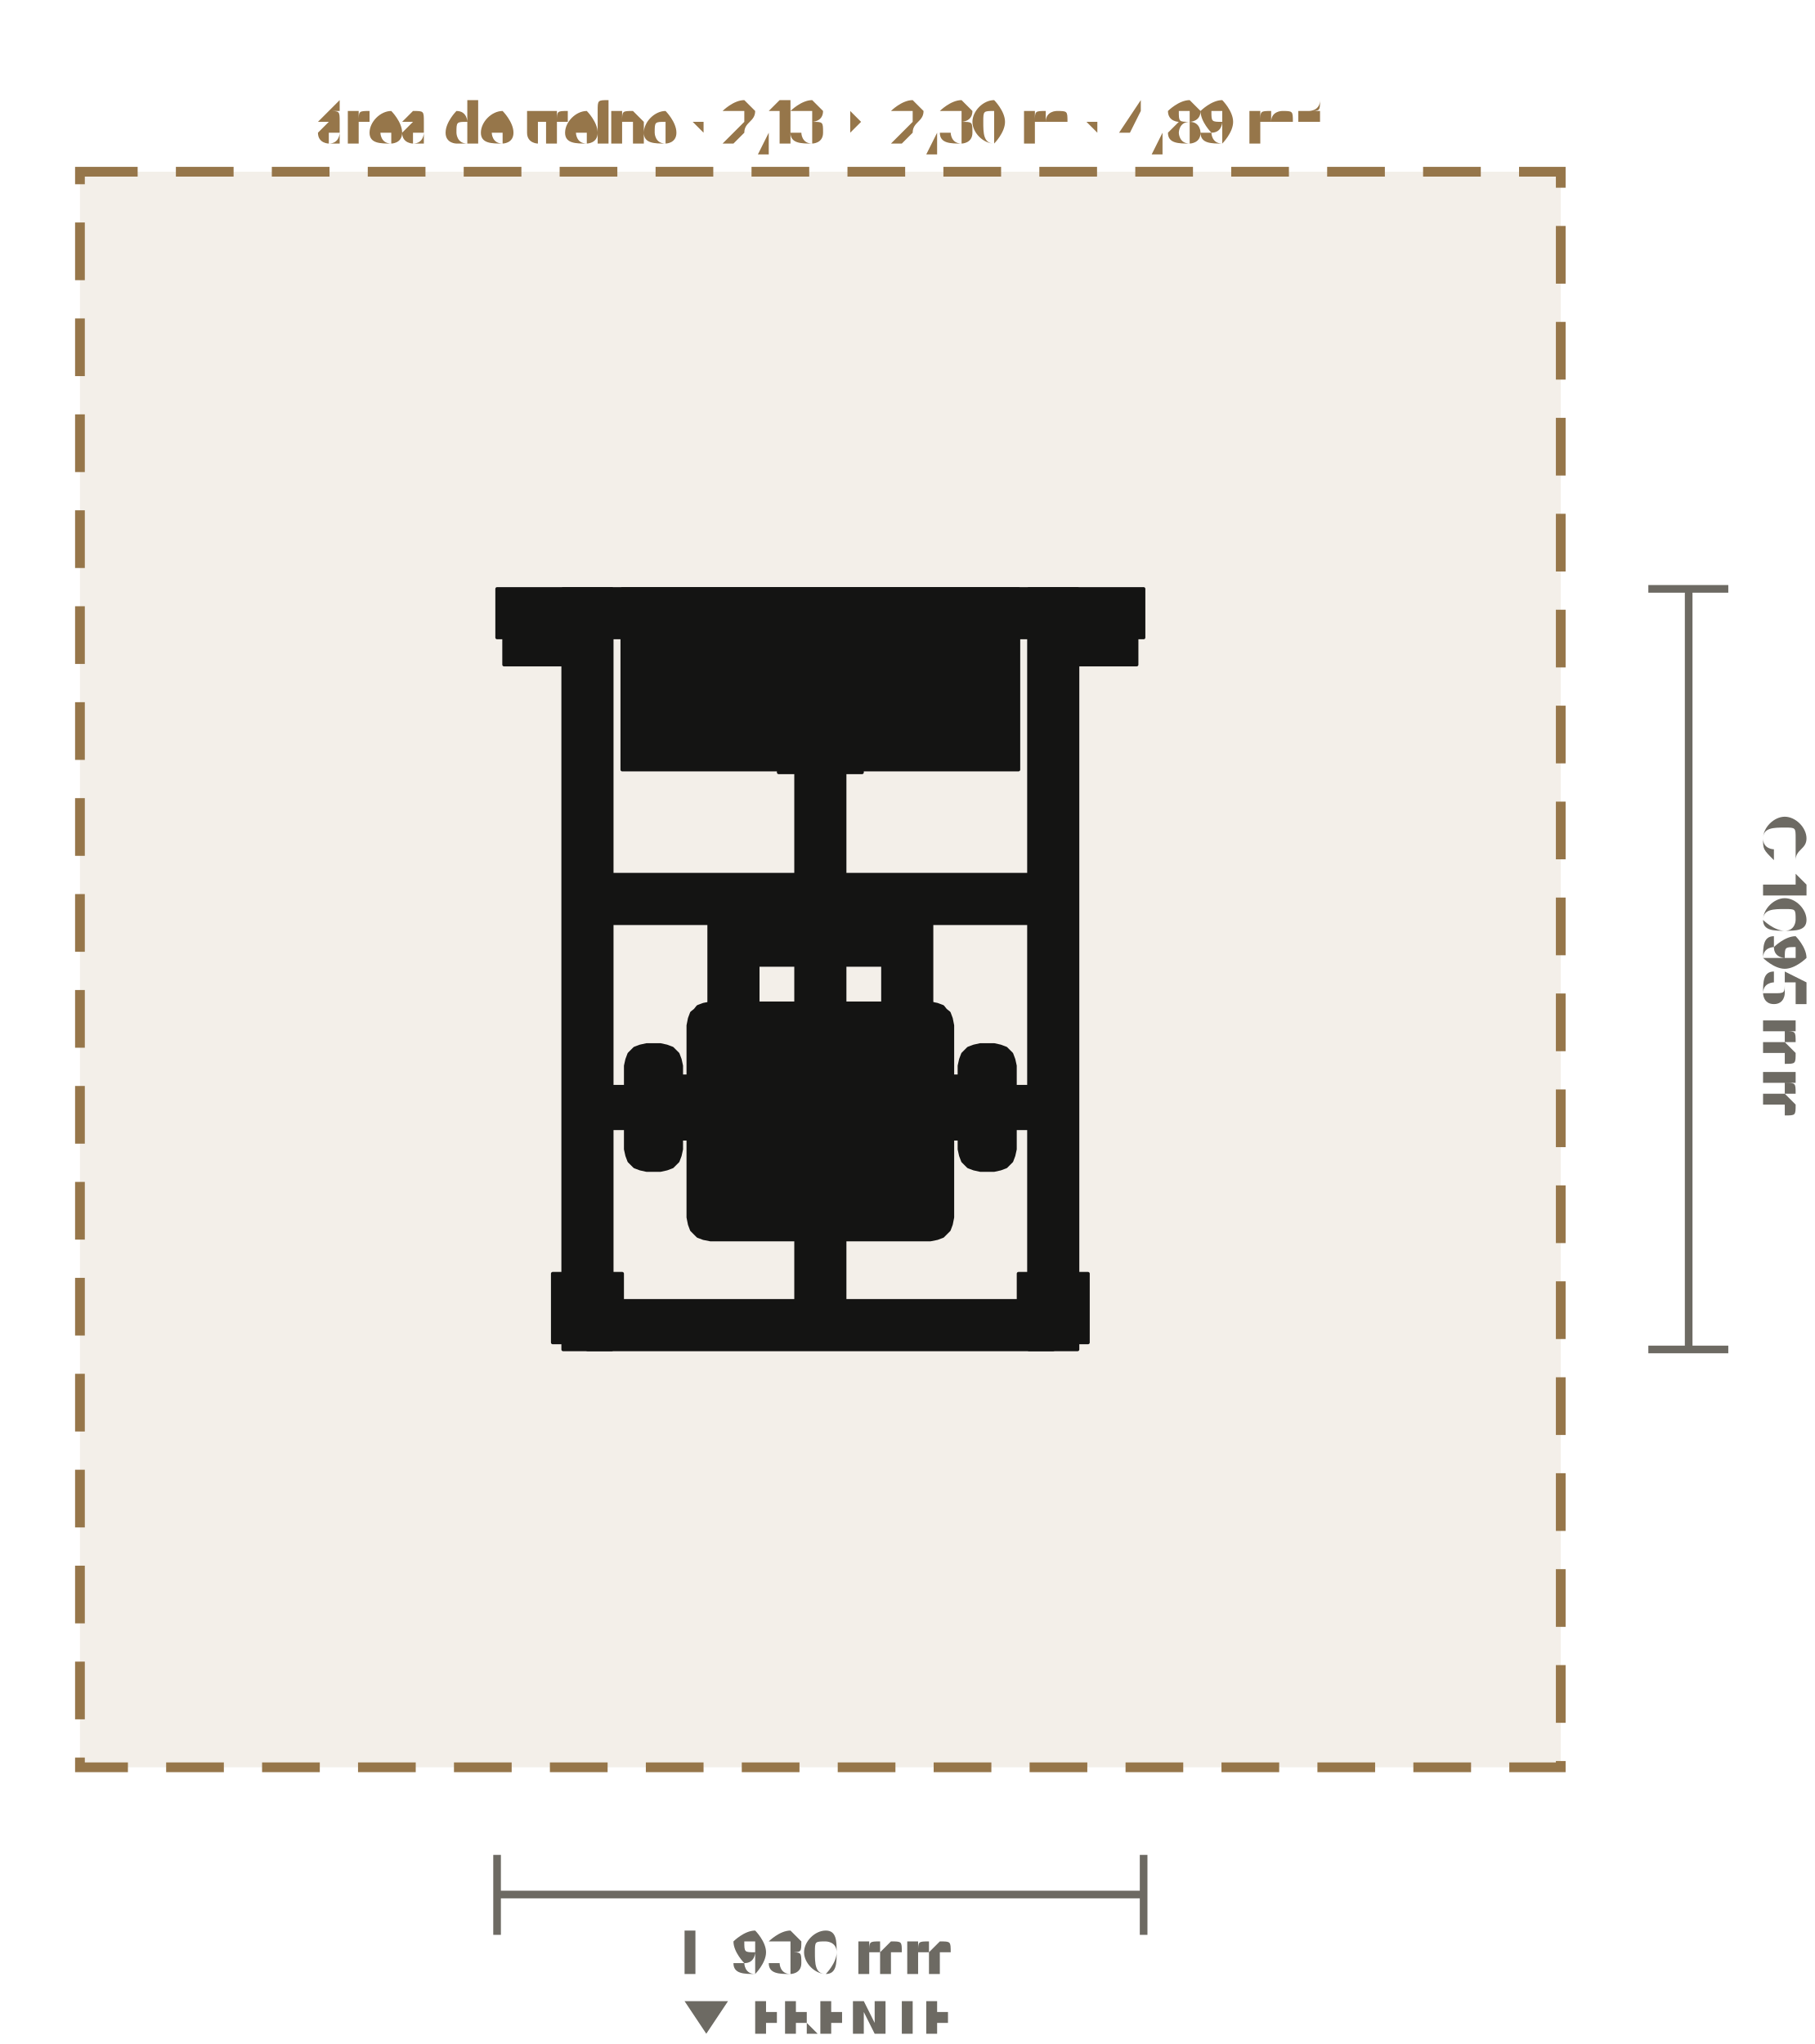
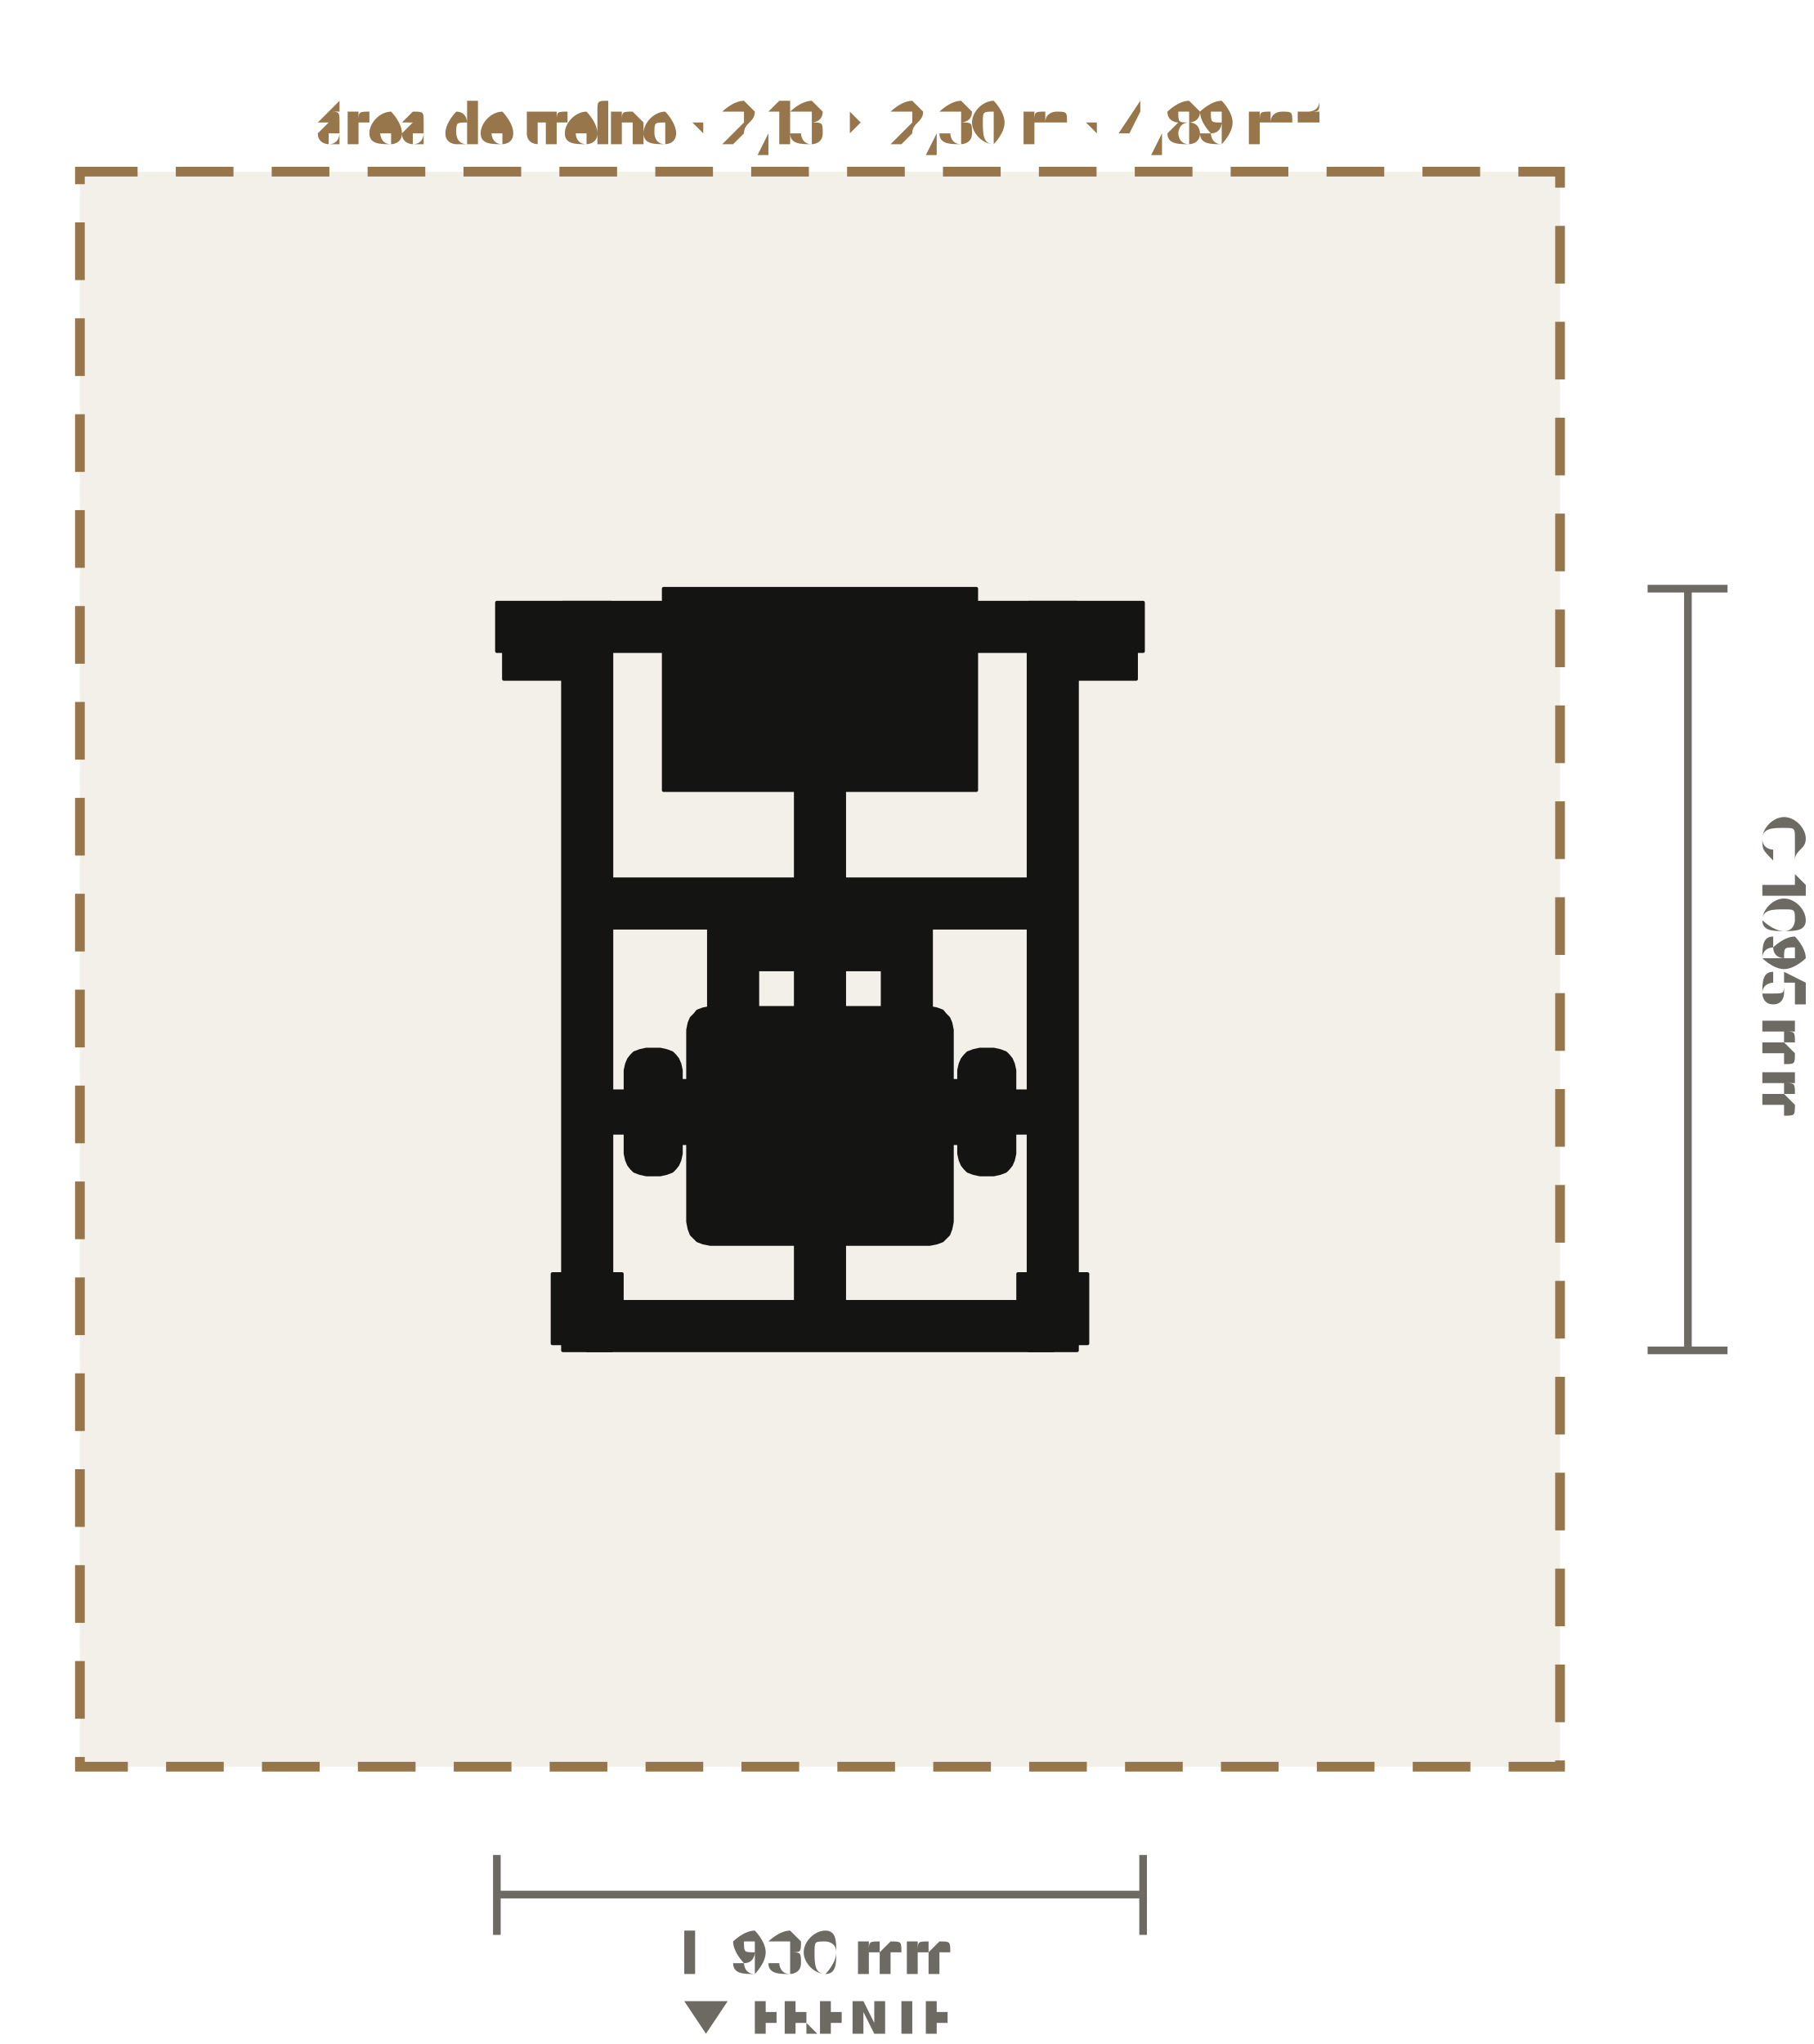
- <svg xmlns="http://www.w3.org/2000/svg" viewBox="-1.18 -1.394 2.61 2.94" role="img" aria-label="Planta do Elevação Lateral Sentado (LD-B005): 930 × 1095 mm, com 60 cm de área de treino em volta" data-equipment="LD-B005" data-unit="m">
-   <rect class="eq-zone" x="-1.065" y="-1.147" width="2.13" height="2.295" style="fill:#96764a;fill-opacity:.12;stroke:#96764a;stroke-width:0.014;stroke-dasharray:0.083 0.055" />
+ <svg xmlns="http://www.w3.org/2000/svg" viewBox="-1.18 -1.395 2.61 2.941" role="img" aria-label="Planta do Elevação Lateral Sentado (LD-B005): 930 × 1095 mm, com 60 cm de área de treino em volta" data-equipment="LD-B005" data-unit="m">
+   <rect class="eq-zone" x="-1.065" y="-1.148" width="2.13" height="2.295" style="fill:#96764a;fill-opacity:.12;stroke:#96764a;stroke-width:0.014;stroke-dasharray:0.083 0.055" />
  <text class="eq-zone-label" x="0" y="-1.189" style="font-family:Barlow,Inter,Arial,sans-serif;font-size:0.079px;fill:#96764a;text-anchor:middle">área de treino · 2,13 × 2,30 m · 4,89 m²</text>
  <g class="eq-parts">
-     <polygon class="eq-part" points="-0.37,-0.547 -0.3,-0.547 -0.3,0.547 -0.37,0.547" style="fill:#141413;stroke:#141413;stroke-width:0.005;stroke-linejoin:round" />
-     <polygon class="eq-part" points="-0.455,-0.537 -0.355,-0.537 -0.355,-0.438 -0.455,-0.438" style="fill:#141413;stroke:#141413;stroke-width:0.005;stroke-linejoin:round" />
-     <polygon class="eq-part" points="-0.385,0.438 -0.285,0.438 -0.285,0.537 -0.385,0.537" style="fill:#141413;stroke:#141413;stroke-width:0.005;stroke-linejoin:round" />
-     <polygon class="eq-part" points="0.3,-0.547 0.37,-0.547 0.37,0.547 0.3,0.547" style="fill:#141413;stroke:#141413;stroke-width:0.005;stroke-linejoin:round" />
-     <polygon class="eq-part" points="0.355,-0.537 0.455,-0.537 0.455,-0.438 0.355,-0.438" style="fill:#141413;stroke:#141413;stroke-width:0.005;stroke-linejoin:round" />
-     <polygon class="eq-part" points="0.285,0.438 0.385,0.438 0.385,0.537 0.285,0.537" style="fill:#141413;stroke:#141413;stroke-width:0.005;stroke-linejoin:round" />
-     <polygon class="eq-part" points="-0.465,-0.547 0.465,-0.547 0.465,-0.477 -0.465,-0.477" style="fill:#141413;stroke:#141413;stroke-width:0.005;stroke-linejoin:round" />
-     <polygon class="eq-part" points="-0.335,0.477 0.335,0.477 0.335,0.547 -0.335,0.547" style="fill:#141413;stroke:#141413;stroke-width:0.005;stroke-linejoin:round" />
-     <polygon class="eq-part" points="-0.035,-0.512 0.035,-0.512 0.035,0.512 -0.035,0.512" style="fill:#141413;stroke:#141413;stroke-width:0.005;stroke-linejoin:round" />
-     <polygon class="eq-part" points="-0.205,-0.446 -0.205,-0.449 -0.203,-0.452 -0.202,-0.454 -0.199,-0.456 -0.196,-0.457 -0.193,-0.458 -0.147,-0.458 -0.144,-0.457 -0.141,-0.456 -0.139,-0.454 -0.137,-0.452 -0.135,-0.449 -0.135,-0.446 -0.135,-0.4 -0.135,-0.396 -0.137,-0.394 -0.139,-0.391 -0.141,-0.389 -0.144,-0.388 -0.147,-0.388 -0.193,-0.388 -0.196,-0.388 -0.199,-0.389 -0.202,-0.391 -0.203,-0.394 -0.205,-0.396 -0.205,-0.4" style="fill:#141413;stroke:#141413;stroke-width:0.005;stroke-linejoin:round" />
-     <polygon class="eq-part" points="0.135,-0.446 0.135,-0.449 0.137,-0.452 0.139,-0.454 0.141,-0.456 0.144,-0.457 0.147,-0.458 0.193,-0.458 0.196,-0.457 0.199,-0.456 0.202,-0.454 0.203,-0.452 0.205,-0.449 0.205,-0.446 0.205,-0.4 0.205,-0.396 0.203,-0.394 0.202,-0.391 0.199,-0.389 0.196,-0.388 0.193,-0.388 0.147,-0.388 0.144,-0.388 0.141,-0.389 0.139,-0.391 0.137,-0.394 0.135,-0.396 0.135,-0.4" style="fill:#141413;stroke:#141413;stroke-width:0.005;stroke-linejoin:round" />
-     <polygon class="eq-part" points="-0.285,-0.547 0.285,-0.547 0.285,-0.287 -0.285,-0.287" style="fill:#141413;stroke:#141413;stroke-width:0.005;stroke-linejoin:round" />
-     <polygon class="eq-part" points="-0.06,-0.287 0.06,-0.287 0.06,-0.283 -0.06,-0.283" style="fill:#141413;stroke:#141413;stroke-width:0.005;stroke-linejoin:round" />
-     <polygon class="eq-part" points="-0.09,-0.422 -0.09,-0.425 -0.089,-0.427 -0.087,-0.43 -0.085,-0.431 -0.083,-0.432 -0.08,-0.432 -0.077,-0.432 -0.075,-0.431 -0.073,-0.43 -0.071,-0.427 -0.07,-0.425 -0.07,-0.422 -0.07,-0.42 -0.071,-0.417 -0.073,-0.415 -0.075,-0.414 -0.077,-0.413 -0.08,-0.412 -0.083,-0.413 -0.085,-0.414 -0.087,-0.415 -0.089,-0.417 -0.09,-0.42" style="fill:#141413;stroke:#141413;stroke-width:0.005;stroke-linejoin:round" />
-     <polygon class="eq-part" points="0.07,-0.422 0.07,-0.425 0.071,-0.427 0.073,-0.43 0.075,-0.431 0.077,-0.432 0.08,-0.432 0.083,-0.432 0.085,-0.431 0.087,-0.43 0.089,-0.427 0.09,-0.425 0.09,-0.422 0.09,-0.42 0.089,-0.417 0.087,-0.415 0.085,-0.414 0.083,-0.413 0.08,-0.412 0.077,-0.413 0.075,-0.414 0.073,-0.415 0.071,-0.417 0.07,-0.42" style="fill:#141413;stroke:#141413;stroke-width:0.005;stroke-linejoin:round" />
-     <polygon class="eq-part" points="-0.13,-0.502 0.13,-0.502 0.13,-0.343 -0.13,-0.343" style="fill:#141413;stroke:#141413;stroke-width:0.005;stroke-linejoin:round" />
-     <polygon class="eq-part" points="-0.13,-0.502 0.13,-0.502 0.13,-0.343 -0.13,-0.343" style="fill:#141413;stroke:#141413;stroke-width:0.005;stroke-linejoin:round" />
-     <polygon class="eq-part" points="-0.004,-0.422 -0.004,-0.423 -0.004,-0.424 -0.003,-0.425 -0.002,-0.426 -0.001,-0.426 0,-0.426 0.001,-0.426 0.002,-0.426 0.003,-0.425 0.004,-0.424 0.004,-0.423 0.004,-0.422 0.004,-0.421 0.004,-0.42 0.003,-0.42 0.002,-0.419 0.001,-0.419 0,-0.418 -0.001,-0.419 -0.002,-0.419 -0.003,-0.42 -0.004,-0.42 -0.004,-0.421" style="fill:#141413;stroke:#141413;stroke-width:0.005;stroke-linejoin:round" />
-     <polygon class="eq-part" points="-0.12,-0.487 0.12,-0.487 0.12,-0.357 -0.12,-0.357" style="fill:#141413;stroke:#141413;stroke-width:0.005;stroke-linejoin:round" />
-     <polygon class="eq-part" points="-0.12,-0.487 0.12,-0.487 0.12,-0.357 -0.12,-0.357" style="fill:#141413;stroke:#141413;stroke-width:0.005;stroke-linejoin:round" />
-     <polygon class="eq-part" points="-0.12,-0.487 0.12,-0.487 0.12,-0.357 -0.12,-0.357" style="fill:#141413;stroke:#141413;stroke-width:0.005;stroke-linejoin:round" />
-     <polygon class="eq-part" points="-0.12,-0.487 0.12,-0.487 0.12,-0.357 -0.12,-0.357" style="fill:#141413;stroke:#141413;stroke-width:0.005;stroke-linejoin:round" />
-     <polygon class="eq-part" points="-0.12,-0.487 0.12,-0.487 0.12,-0.357 -0.12,-0.357" style="fill:#141413;stroke:#141413;stroke-width:0.005;stroke-linejoin:round" />
-     <polygon class="eq-part" points="-0.12,-0.487 0.12,-0.487 0.12,-0.357 -0.12,-0.357" style="fill:#141413;stroke:#141413;stroke-width:0.005;stroke-linejoin:round" />
-     <polygon class="eq-part" points="-0.12,-0.487 0.12,-0.487 0.12,-0.357 -0.12,-0.357" style="fill:#141413;stroke:#141413;stroke-width:0.005;stroke-linejoin:round" />
-     <polygon class="eq-part" points="-0.12,-0.487 0.12,-0.487 0.12,-0.357 -0.12,-0.357" style="fill:#141413;stroke:#141413;stroke-width:0.005;stroke-linejoin:round" />
-     <polygon class="eq-part" points="-0.12,-0.487 0.12,-0.487 0.12,-0.357 -0.12,-0.357" style="fill:#141413;stroke:#141413;stroke-width:0.005;stroke-linejoin:round" />
-     <polygon class="eq-part" points="-0.12,-0.487 0.12,-0.487 0.12,-0.357 -0.12,-0.357" style="fill:#141413;stroke:#141413;stroke-width:0.005;stroke-linejoin:round" />
-     <polygon class="eq-part" points="-0.12,-0.487 0.12,-0.487 0.12,-0.357 -0.12,-0.357" style="fill:#141413;stroke:#141413;stroke-width:0.005;stroke-linejoin:round" />
-     <polygon class="eq-part" points="-0.006,-0.422 -0.006,-0.424 -0.005,-0.425 -0.004,-0.427 -0.003,-0.428 -0.002,-0.428 0,-0.428 0.002,-0.428 0.003,-0.428 0.004,-0.427 0.005,-0.425 0.006,-0.424 0.006,-0.422 0.006,-0.421 0.005,-0.419 0.004,-0.418 0.003,-0.417 0.002,-0.417 0,-0.416 -0.002,-0.417 -0.003,-0.417 -0.004,-0.418 -0.005,-0.419 -0.006,-0.421" style="fill:#141413;stroke:#141413;stroke-width:0.005;stroke-linejoin:round" />
-     <polygon class="eq-part" points="-0.006,-0.378 0.006,-0.378 0.006,-0.307 -0.006,-0.307" style="fill:#141413;stroke:#141413;stroke-width:0.005;stroke-linejoin:round" />
-     <polygon class="eq-part" points="-0.008,-0.387 -0.008,-0.458 -0.006,-0.465 0,-0.468 0.006,-0.465 0.008,-0.46 0.008,-0.458 0.008,-0.387 0.006,-0.38 0,-0.378 -0.006,-0.38 -0.008,-0.386" style="fill:#141413;stroke:#141413;stroke-width:0.005;stroke-linejoin:round" />
-     <polygon class="eq-part" points="-0.015,-0.43 0.015,-0.438 0.015,-0.415 -0.015,-0.407" style="fill:#141413;stroke:#141413;stroke-width:0.005;stroke-linejoin:round" />
-     <polygon class="eq-part" points="-0.15,-0.508 0.15,-0.508 0.15,-0.496 -0.15,-0.496" style="fill:#141413;stroke:#141413;stroke-width:0.005;stroke-linejoin:round" />
-     <polygon class="eq-part" points="-0.035,0.196 -0.035,0.193 -0.033,0.19 -0.032,0.188 -0.029,0.186 -0.026,0.184 -0.023,0.184 0.023,0.184 0.026,0.184 0.029,0.186 0.032,0.188 0.033,0.19 0.035,0.193 0.035,0.196 0.035,0.242 0.035,0.245 0.033,0.248 0.032,0.251 0.029,0.252 0.026,0.254 0.023,0.254 -0.023,0.254 -0.026,0.254 -0.029,0.252 -0.032,0.251 -0.033,0.248 -0.035,0.245 -0.035,0.242" style="fill:#141413;stroke:#141413;stroke-width:0.005;stroke-linejoin:round" />
-     <polygon class="eq-part" points="-0.19,0.357 -0.19,0.081 -0.188,0.071 -0.185,0.063 -0.18,0.059 -0.176,0.054 -0.168,0.051 -0.158,0.049 0.158,0.049 0.168,0.051 0.176,0.054 0.18,0.059 0.185,0.063 0.188,0.071 0.19,0.081 0.19,0.357 0.188,0.367 0.185,0.375 0.18,0.38 0.176,0.384 0.168,0.387 0.158,0.389 -0.158,0.389 -0.168,0.387 -0.176,0.384 -0.18,0.38 -0.185,0.375 -0.188,0.367" style="fill:#141413;stroke:#141413;stroke-width:0.005;stroke-linejoin:round" />
-     <polygon class="eq-part" points="-0.035,-0.134 -0.035,-0.137 -0.033,-0.14 -0.032,-0.142 -0.029,-0.144 -0.026,-0.146 -0.023,-0.146 0.023,-0.146 0.026,-0.146 0.029,-0.144 0.032,-0.142 0.033,-0.14 0.035,-0.137 0.035,-0.134 0.035,-0.088 0.035,-0.085 0.033,-0.082 0.032,-0.08 0.029,-0.078 0.026,-0.076 0.023,-0.076 -0.023,-0.076 -0.026,-0.076 -0.029,-0.078 -0.032,-0.08 -0.033,-0.082 -0.035,-0.085 -0.035,-0.088" style="fill:#141413;stroke:#141413;stroke-width:0.005;stroke-linejoin:round" />
-     <polygon class="eq-part" points="-0.15,-0.062 -0.148,-0.073 -0.144,-0.081 -0.14,-0.086 -0.135,-0.09 -0.127,-0.094 -0.116,-0.096 0.116,-0.096 0.127,-0.094 0.135,-0.09 0.14,-0.086 0.144,-0.081 0.148,-0.073 0.15,-0.062 0.15,-0.04 0.148,-0.029 0.144,-0.021 0.14,-0.016 0.135,-0.012 0.127,-0.008 0.116,-0.006 -0.116,-0.006 -0.127,-0.008 -0.135,-0.012 -0.14,-0.016 -0.144,-0.021 -0.148,-0.029 -0.15,-0.04" style="fill:#141413;stroke:#141413;stroke-width:0.005;stroke-linejoin:round" />
-     <polygon class="eq-part" points="-0.245,0.244 -0.245,0.154 -0.155,0.154 -0.155,0.244" style="fill:#141413;stroke:#141413;stroke-width:0.005;stroke-linejoin:round" />
-     <polygon class="eq-part" points="-0.329,0.217 -0.329,0.181 -0.328,0.178 -0.327,0.175 -0.325,0.172 -0.323,0.171 -0.32,0.169 -0.317,0.169 -0.183,0.169 -0.18,0.169 -0.177,0.171 -0.175,0.172 -0.173,0.175 -0.172,0.178 -0.172,0.181 -0.172,0.217 -0.172,0.22 -0.173,0.223 -0.175,0.226 -0.177,0.227 -0.18,0.229 -0.183,0.229 -0.317,0.229 -0.32,0.229 -0.323,0.227 -0.325,0.226 -0.327,0.223 -0.328,0.22" style="fill:#141413;stroke:#141413;stroke-width:0.005;stroke-linejoin:round" />
-     <polygon class="eq-part" points="-0.28,0.259 -0.28,0.139 -0.278,0.13 -0.275,0.122 -0.271,0.118 -0.267,0.114 -0.259,0.111 -0.25,0.109 -0.23,0.109 -0.221,0.111 -0.213,0.114 -0.209,0.118 -0.205,0.122 -0.202,0.13 -0.2,0.139 -0.2,0.259 -0.202,0.268 -0.205,0.276 -0.209,0.28 -0.213,0.284 -0.221,0.287 -0.23,0.289 -0.25,0.289 -0.259,0.287 -0.267,0.284 -0.271,0.28 -0.275,0.276 -0.278,0.268" style="fill:#141413;stroke:#141413;stroke-width:0.005;stroke-linejoin:round" />
-     <polygon class="eq-part" points="0.155,0.244 0.155,0.154 0.245,0.154 0.245,0.244" style="fill:#141413;stroke:#141413;stroke-width:0.005;stroke-linejoin:round" />
-     <polygon class="eq-part" points="0.172,0.181 0.172,0.178 0.173,0.175 0.175,0.172 0.177,0.171 0.18,0.169 0.183,0.169 0.317,0.169 0.32,0.169 0.323,0.171 0.325,0.172 0.327,0.175 0.328,0.178 0.329,0.181 0.329,0.217 0.328,0.22 0.327,0.223 0.325,0.226 0.323,0.227 0.32,0.229 0.317,0.229 0.183,0.229 0.18,0.229 0.177,0.227 0.175,0.226 0.173,0.223 0.172,0.22 0.172,0.217" style="fill:#141413;stroke:#141413;stroke-width:0.005;stroke-linejoin:round" />
-     <polygon class="eq-part" points="0.2,0.139 0.202,0.13 0.205,0.122 0.209,0.118 0.213,0.114 0.221,0.111 0.23,0.109 0.25,0.109 0.259,0.111 0.267,0.114 0.271,0.118 0.275,0.122 0.278,0.13 0.28,0.139 0.28,0.259 0.278,0.268 0.275,0.276 0.271,0.28 0.267,0.284 0.259,0.287 0.25,0.289 0.23,0.289 0.221,0.287 0.213,0.284 0.209,0.28 0.205,0.276 0.202,0.268 0.2,0.259" style="fill:#141413;stroke:#141413;stroke-width:0.005;stroke-linejoin:round" />
-     <polygon class="eq-part" points="-0.16,0.177 -0.16,-0.079 -0.16,-0.126 -0.158,-0.129 -0.157,-0.131 -0.154,-0.133 -0.151,-0.134 -0.148,-0.135 -0.102,-0.135 -0.099,-0.134 -0.096,-0.133 -0.093,-0.131 -0.092,-0.129 -0.09,-0.126 -0.09,-0.123 -0.09,-0.079 -0.09,0.177 -0.09,0.224 -0.092,0.227 -0.093,0.229 -0.096,0.231 -0.099,0.232 -0.102,0.233 -0.148,0.233 -0.151,0.232 -0.154,0.231 -0.157,0.229 -0.158,0.227 -0.16,0.224 -0.16,0.221" style="fill:#141413;stroke:#141413;stroke-width:0.005;stroke-linejoin:round" />
-     <polygon class="eq-part" points="-0.17,0.188 -0.17,0.183 -0.125,0.176 -0.125,0.21 -0.125,0.215 -0.17,0.222" style="fill:#141413;stroke:#141413;stroke-width:0.005;stroke-linejoin:round" />
-     <polygon class="eq-part" points="0.09,0.177 0.09,-0.079 0.09,-0.126 0.092,-0.129 0.093,-0.131 0.096,-0.133 0.099,-0.134 0.102,-0.135 0.148,-0.135 0.151,-0.134 0.154,-0.133 0.157,-0.131 0.158,-0.129 0.16,-0.126 0.16,-0.123 0.16,-0.079 0.16,0.177 0.16,0.224 0.158,0.227 0.157,0.229 0.154,0.231 0.151,0.232 0.148,0.233 0.102,0.233 0.099,0.232 0.096,0.231 0.093,0.229 0.092,0.227 0.09,0.224 0.09,0.221" style="fill:#141413;stroke:#141413;stroke-width:0.005;stroke-linejoin:round" />
-     <polygon class="eq-part" points="0.125,0.188 0.125,0.183 0.17,0.176 0.17,0.21 0.17,0.215 0.125,0.222" style="fill:#141413;stroke:#141413;stroke-width:0.005;stroke-linejoin:round" />
-     <polygon class="eq-part" points="-0.335,-0.136 0.335,-0.136 0.335,-0.066 -0.335,-0.066" style="fill:#141413;stroke:#141413;stroke-width:0.005;stroke-linejoin:round" />
+     <polygon class="eq-part" points="-0.37,-0.528 -0.3,-0.528 -0.3,0.548 -0.37,0.548" style="fill:#141413;stroke:#141413;stroke-width:0.005;stroke-linejoin:round" />
+     <polygon class="eq-part" points="-0.455,-0.518 -0.355,-0.518 -0.355,-0.418 -0.455,-0.418" style="fill:#141413;stroke:#141413;stroke-width:0.005;stroke-linejoin:round" />
+     <polygon class="eq-part" points="-0.385,0.438 -0.285,0.438 -0.285,0.538 -0.385,0.538" style="fill:#141413;stroke:#141413;stroke-width:0.005;stroke-linejoin:round" />
+     <polygon class="eq-part" points="0.3,-0.528 0.37,-0.528 0.37,0.548 0.3,0.548" style="fill:#141413;stroke:#141413;stroke-width:0.005;stroke-linejoin:round" />
+     <polygon class="eq-part" points="0.355,-0.518 0.455,-0.518 0.455,-0.418 0.355,-0.418" style="fill:#141413;stroke:#141413;stroke-width:0.005;stroke-linejoin:round" />
+     <polygon class="eq-part" points="0.285,0.438 0.385,0.438 0.385,0.538 0.285,0.538" style="fill:#141413;stroke:#141413;stroke-width:0.005;stroke-linejoin:round" />
+     <polygon class="eq-part" points="-0.465,-0.528 0.465,-0.528 0.465,-0.458 -0.465,-0.458" style="fill:#141413;stroke:#141413;stroke-width:0.005;stroke-linejoin:round" />
+     <polygon class="eq-part" points="-0.335,0.478 0.335,0.478 0.335,0.548 -0.335,0.548" style="fill:#141413;stroke:#141413;stroke-width:0.005;stroke-linejoin:round" />
+     <polygon class="eq-part" points="-0.035,-0.493 0.035,-0.493 0.035,0.513 -0.035,0.513" style="fill:#141413;stroke:#141413;stroke-width:0.005;stroke-linejoin:round" />
+     <polygon class="eq-part" points="-0.2,-0.523 -0.17,-0.523 -0.17,-0.283 -0.2,-0.283" style="fill:#141413;stroke:#141413;stroke-width:0.005;stroke-linejoin:round" />
+     <polygon class="eq-part" points="0.17,-0.523 0.2,-0.523 0.2,-0.283 0.17,-0.283" style="fill:#141413;stroke:#141413;stroke-width:0.005;stroke-linejoin:round" />
+     <polygon class="eq-part" points="-0.2,-0.523 0.2,-0.523 0.2,-0.283 -0.2,-0.283" style="fill:#141413;stroke:#141413;stroke-width:0.005;stroke-linejoin:round" />
+     <polygon class="eq-part" points="-0.2,-0.523 0.2,-0.523 0.2,-0.283 -0.2,-0.283" style="fill:#141413;stroke:#141413;stroke-width:0.005;stroke-linejoin:round" />
+     <polygon class="eq-part" points="-0.225,-0.548 0.225,-0.548 0.225,-0.258 -0.225,-0.258" style="fill:#141413;stroke:#141413;stroke-width:0.005;stroke-linejoin:round" />
+     <polygon class="eq-part" points="-0.08,-0.283 0.08,-0.283 0.08,-0.279 -0.08,-0.279" style="fill:#141413;stroke:#141413;stroke-width:0.005;stroke-linejoin:round" />
+     <polygon class="eq-part" points="-0.09,-0.403 -0.09,-0.405 -0.089,-0.408 -0.087,-0.41 -0.085,-0.411 -0.083,-0.412 -0.08,-0.413 -0.077,-0.412 -0.075,-0.411 -0.073,-0.41 -0.071,-0.408 -0.07,-0.405 -0.07,-0.403 -0.07,-0.4 -0.071,-0.398 -0.073,-0.396 -0.075,-0.394 -0.077,-0.393 -0.08,-0.393 -0.083,-0.393 -0.085,-0.394 -0.087,-0.396 -0.089,-0.398 -0.09,-0.4" style="fill:#141413;stroke:#141413;stroke-width:0.005;stroke-linejoin:round" />
+     <polygon class="eq-part" points="0.07,-0.403 0.07,-0.405 0.071,-0.408 0.073,-0.41 0.075,-0.411 0.077,-0.412 0.08,-0.413 0.083,-0.412 0.085,-0.411 0.087,-0.41 0.089,-0.408 0.09,-0.405 0.09,-0.403 0.09,-0.4 0.089,-0.398 0.087,-0.396 0.085,-0.394 0.083,-0.393 0.08,-0.393 0.077,-0.393 0.075,-0.394 0.073,-0.396 0.071,-0.398 0.07,-0.4" style="fill:#141413;stroke:#141413;stroke-width:0.005;stroke-linejoin:round" />
+     <polygon class="eq-part" points="-0.13,-0.483 0.13,-0.483 0.13,-0.323 -0.13,-0.323" style="fill:#141413;stroke:#141413;stroke-width:0.005;stroke-linejoin:round" />
+     <polygon class="eq-part" points="-0.13,-0.483 0.13,-0.483 0.13,-0.323 -0.13,-0.323" style="fill:#141413;stroke:#141413;stroke-width:0.005;stroke-linejoin:round" />
+     <polygon class="eq-part" points="-0.004,-0.403 -0.004,-0.404 -0.004,-0.405 -0.003,-0.406 -0.002,-0.406 -0.001,-0.406 0,-0.407 0.001,-0.406 0.002,-0.406 0.003,-0.406 0.004,-0.405 0.004,-0.404 0.004,-0.403 0.004,-0.402 0.004,-0.401 0.003,-0.4 0.002,-0.399 0.001,-0.399 0,-0.399 -0.001,-0.399 -0.002,-0.399 -0.003,-0.4 -0.004,-0.401 -0.004,-0.402" style="fill:#141413;stroke:#141413;stroke-width:0.005;stroke-linejoin:round" />
+     <polygon class="eq-part" points="-0.12,-0.468 0.12,-0.468 0.12,-0.338 -0.12,-0.338" style="fill:#141413;stroke:#141413;stroke-width:0.005;stroke-linejoin:round" />
+     <polygon class="eq-part" points="-0.12,-0.468 0.12,-0.468 0.12,-0.338 -0.12,-0.338" style="fill:#141413;stroke:#141413;stroke-width:0.005;stroke-linejoin:round" />
+     <polygon class="eq-part" points="-0.12,-0.468 0.12,-0.468 0.12,-0.338 -0.12,-0.338" style="fill:#141413;stroke:#141413;stroke-width:0.005;stroke-linejoin:round" />
+     <polygon class="eq-part" points="-0.12,-0.468 0.12,-0.468 0.12,-0.338 -0.12,-0.338" style="fill:#141413;stroke:#141413;stroke-width:0.005;stroke-linejoin:round" />
+     <polygon class="eq-part" points="-0.12,-0.468 0.12,-0.468 0.12,-0.338 -0.12,-0.338" style="fill:#141413;stroke:#141413;stroke-width:0.005;stroke-linejoin:round" />
+     <polygon class="eq-part" points="-0.12,-0.468 0.12,-0.468 0.12,-0.338 -0.12,-0.338" style="fill:#141413;stroke:#141413;stroke-width:0.005;stroke-linejoin:round" />
+     <polygon class="eq-part" points="-0.12,-0.468 0.12,-0.468 0.12,-0.338 -0.12,-0.338" style="fill:#141413;stroke:#141413;stroke-width:0.005;stroke-linejoin:round" />
+     <polygon class="eq-part" points="-0.12,-0.468 0.12,-0.468 0.12,-0.338 -0.12,-0.338" style="fill:#141413;stroke:#141413;stroke-width:0.005;stroke-linejoin:round" />
+     <polygon class="eq-part" points="-0.12,-0.468 0.12,-0.468 0.12,-0.338 -0.12,-0.338" style="fill:#141413;stroke:#141413;stroke-width:0.005;stroke-linejoin:round" />
+     <polygon class="eq-part" points="-0.12,-0.468 0.12,-0.468 0.12,-0.338 -0.12,-0.338" style="fill:#141413;stroke:#141413;stroke-width:0.005;stroke-linejoin:round" />
+     <polygon class="eq-part" points="-0.12,-0.468 0.12,-0.468 0.12,-0.338 -0.12,-0.338" style="fill:#141413;stroke:#141413;stroke-width:0.005;stroke-linejoin:round" />
+     <polygon class="eq-part" points="-0.006,-0.403 -0.006,-0.404 -0.005,-0.406 -0.004,-0.407 -0.003,-0.408 -0.002,-0.408 0,-0.409 0.002,-0.408 0.003,-0.408 0.004,-0.407 0.005,-0.406 0.006,-0.404 0.006,-0.403 0.006,-0.401 0.005,-0.4 0.004,-0.398 0.003,-0.398 0.002,-0.397 0,-0.397 -0.002,-0.397 -0.003,-0.398 -0.004,-0.398 -0.005,-0.4 -0.006,-0.401" style="fill:#141413;stroke:#141413;stroke-width:0.005;stroke-linejoin:round" />
+     <polygon class="eq-part" points="-0.006,-0.358 0.006,-0.358 0.006,-0.288 -0.006,-0.288" style="fill:#141413;stroke:#141413;stroke-width:0.005;stroke-linejoin:round" />
+     <polygon class="eq-part" points="-0.17,-0.523 0.17,-0.523 0.17,-0.511 -0.17,-0.511" style="fill:#141413;stroke:#141413;stroke-width:0.005;stroke-linejoin:round" />
+     <polygon class="eq-part" points="-0.035,0.202 -0.035,0.199 -0.033,0.196 -0.032,0.194 -0.029,0.192 -0.026,0.191 -0.023,0.19 0.023,0.19 0.026,0.191 0.029,0.192 0.032,0.194 0.033,0.196 0.035,0.199 0.035,0.202 0.035,0.248 0.035,0.251 0.033,0.254 0.032,0.257 0.029,0.259 0.026,0.26 0.023,0.26 -0.023,0.26 -0.026,0.26 -0.029,0.259 -0.032,0.257 -0.033,0.254 -0.035,0.251 -0.035,0.248" style="fill:#141413;stroke:#141413;stroke-width:0.005;stroke-linejoin:round" />
+     <polygon class="eq-part" points="-0.19,0.363 -0.19,0.087 -0.188,0.077 -0.185,0.07 -0.18,0.065 -0.176,0.06 -0.168,0.057 -0.158,0.055 0.158,0.055 0.168,0.057 0.176,0.06 0.18,0.065 0.185,0.07 0.188,0.077 0.19,0.087 0.19,0.363 0.188,0.373 0.185,0.381 0.18,0.386 0.176,0.39 0.168,0.393 0.158,0.395 -0.158,0.395 -0.168,0.393 -0.176,0.39 -0.18,0.386 -0.185,0.381 -0.188,0.373" style="fill:#141413;stroke:#141413;stroke-width:0.005;stroke-linejoin:round" />
+     <polygon class="eq-part" points="-0.035,-0.128 -0.035,-0.131 -0.033,-0.134 -0.032,-0.136 -0.029,-0.138 -0.026,-0.14 -0.023,-0.14 0.023,-0.14 0.026,-0.14 0.029,-0.138 0.032,-0.136 0.033,-0.134 0.035,-0.131 0.035,-0.128 0.035,-0.082 0.035,-0.079 0.033,-0.076 0.032,-0.073 0.029,-0.071 0.026,-0.07 0.023,-0.07 -0.023,-0.07 -0.026,-0.07 -0.029,-0.071 -0.032,-0.073 -0.033,-0.076 -0.035,-0.079 -0.035,-0.082" style="fill:#141413;stroke:#141413;stroke-width:0.005;stroke-linejoin:round" />
+     <polygon class="eq-part" points="-0.15,-0.056 -0.148,-0.067 -0.144,-0.075 -0.14,-0.08 -0.135,-0.084 -0.127,-0.088 -0.116,-0.09 0.116,-0.09 0.127,-0.088 0.135,-0.084 0.14,-0.08 0.144,-0.075 0.148,-0.067 0.15,-0.056 0.15,-0.034 0.148,-0.023 0.144,-0.015 0.14,-0.01 0.135,-0.006 0.127,-0.002 0.116,0 -0.116,0 -0.127,-0.002 -0.135,-0.006 -0.14,-0.01 -0.144,-0.015 -0.148,-0.023 -0.15,-0.034" style="fill:#141413;stroke:#141413;stroke-width:0.005;stroke-linejoin:round" />
+     <polygon class="eq-part" points="-0.245,0.25 -0.245,0.16 -0.155,0.16 -0.155,0.25" style="fill:#141413;stroke:#141413;stroke-width:0.005;stroke-linejoin:round" />
+     <polygon class="eq-part" points="-0.329,0.223 -0.329,0.187 -0.328,0.184 -0.327,0.181 -0.325,0.179 -0.323,0.177 -0.32,0.175 -0.317,0.175 -0.183,0.175 -0.18,0.175 -0.177,0.177 -0.175,0.179 -0.173,0.181 -0.172,0.184 -0.172,0.187 -0.172,0.223 -0.172,0.226 -0.173,0.229 -0.175,0.232 -0.177,0.234 -0.18,0.235 -0.183,0.235 -0.317,0.235 -0.32,0.235 -0.323,0.234 -0.325,0.232 -0.327,0.229 -0.328,0.226" style="fill:#141413;stroke:#141413;stroke-width:0.005;stroke-linejoin:round" />
+     <polygon class="eq-part" points="-0.28,0.265 -0.28,0.145 -0.278,0.136 -0.275,0.129 -0.271,0.124 -0.267,0.12 -0.259,0.117 -0.25,0.115 -0.23,0.115 -0.221,0.117 -0.213,0.12 -0.209,0.124 -0.205,0.129 -0.202,0.136 -0.2,0.145 -0.2,0.265 -0.202,0.274 -0.205,0.281 -0.209,0.286 -0.213,0.29 -0.221,0.293 -0.23,0.295 -0.25,0.295 -0.259,0.293 -0.267,0.29 -0.271,0.286 -0.275,0.281 -0.278,0.274" style="fill:#141413;stroke:#141413;stroke-width:0.005;stroke-linejoin:round" />
+     <polygon class="eq-part" points="0.155,0.25 0.155,0.16 0.245,0.16 0.245,0.25" style="fill:#141413;stroke:#141413;stroke-width:0.005;stroke-linejoin:round" />
+     <polygon class="eq-part" points="0.172,0.187 0.172,0.184 0.173,0.181 0.175,0.179 0.177,0.177 0.18,0.175 0.183,0.175 0.317,0.175 0.32,0.175 0.323,0.177 0.325,0.179 0.327,0.181 0.328,0.184 0.329,0.187 0.329,0.223 0.328,0.226 0.327,0.229 0.325,0.232 0.323,0.234 0.32,0.235 0.317,0.235 0.183,0.235 0.18,0.235 0.177,0.234 0.175,0.232 0.173,0.229 0.172,0.226 0.172,0.223" style="fill:#141413;stroke:#141413;stroke-width:0.005;stroke-linejoin:round" />
+     <polygon class="eq-part" points="0.2,0.145 0.202,0.136 0.205,0.129 0.209,0.124 0.213,0.12 0.221,0.117 0.23,0.115 0.25,0.115 0.259,0.117 0.267,0.12 0.271,0.124 0.275,0.129 0.278,0.136 0.28,0.145 0.28,0.265 0.278,0.274 0.275,0.281 0.271,0.286 0.267,0.29 0.259,0.293 0.25,0.295 0.23,0.295 0.221,0.293 0.213,0.29 0.209,0.286 0.205,0.281 0.202,0.274 0.2,0.265" style="fill:#141413;stroke:#141413;stroke-width:0.005;stroke-linejoin:round" />
+     <polygon class="eq-part" points="-0.16,0.183 -0.16,-0.073 -0.16,-0.12 -0.158,-0.123 -0.157,-0.125 -0.154,-0.127 -0.151,-0.128 -0.148,-0.128 -0.102,-0.128 -0.099,-0.128 -0.096,-0.127 -0.093,-0.125 -0.092,-0.123 -0.09,-0.12 -0.09,-0.117 -0.09,-0.073 -0.09,0.183 -0.09,0.23 -0.092,0.233 -0.093,0.235 -0.096,0.237 -0.099,0.238 -0.102,0.239 -0.148,0.239 -0.151,0.238 -0.154,0.237 -0.157,0.235 -0.158,0.233 -0.16,0.23 -0.16,0.227" style="fill:#141413;stroke:#141413;stroke-width:0.005;stroke-linejoin:round" />
+     <polygon class="eq-part" points="0.09,0.183 0.09,-0.073 0.09,-0.12 0.092,-0.123 0.093,-0.125 0.096,-0.127 0.099,-0.128 0.102,-0.128 0.148,-0.128 0.151,-0.128 0.154,-0.127 0.157,-0.125 0.158,-0.123 0.16,-0.12 0.16,-0.117 0.16,-0.073 0.16,0.183 0.16,0.23 0.158,0.233 0.157,0.235 0.154,0.237 0.151,0.238 0.148,0.239 0.102,0.239 0.099,0.238 0.096,0.237 0.093,0.235 0.092,0.233 0.09,0.23 0.09,0.227" style="fill:#141413;stroke:#141413;stroke-width:0.005;stroke-linejoin:round" />
+     <polygon class="eq-part" points="-0.17,0.194 -0.17,0.189 -0.125,0.183 -0.125,0.216 -0.125,0.221 -0.17,0.228" style="fill:#141413;stroke:#141413;stroke-width:0.005;stroke-linejoin:round" />
+     <polygon class="eq-part" points="0.125,0.194 0.125,0.189 0.17,0.183 0.17,0.216 0.17,0.221 0.125,0.228" style="fill:#141413;stroke:#141413;stroke-width:0.005;stroke-linejoin:round" />
+     <polygon class="eq-part" points="-0.335,-0.13 0.335,-0.13 0.335,-0.06 -0.335,-0.06" style="fill:#141413;stroke:#141413;stroke-width:0.005;stroke-linejoin:round" />
  </g>
  <line class="eq-dim" x1="-0.465" y1="1.331" x2="0.465" y2="1.331" style="stroke:#6d6a63;stroke-width:0.011" />
  <line class="eq-dim" x1="-0.465" y1="1.274" x2="-0.465" y2="1.389" style="stroke:#6d6a63;stroke-width:0.011" />
  <line class="eq-dim" x1="0.465" y1="1.274" x2="0.465" y2="1.389" style="stroke:#6d6a63;stroke-width:0.011" />
  <text class="eq-text" x="0" y="1.447" style="font-family:Barlow,Inter,Arial,sans-serif;font-size:0.083px;fill:#6d6a63;text-anchor:middle">L 930 mm</text>
-   <line class="eq-dim" x1="1.249" y1="-0.547" x2="1.249" y2="0.547" style="stroke:#6d6a63;stroke-width:0.011" />
-   <line class="eq-dim" x1="1.191" y1="-0.547" x2="1.306" y2="-0.547" style="stroke:#6d6a63;stroke-width:0.011" />
-   <line class="eq-dim" x1="1.191" y1="0.547" x2="1.306" y2="0.547" style="stroke:#6d6a63;stroke-width:0.011" />
-   <text class="eq-text" x="1.356" y="0" transform="rotate(90 1.356 0)" style="font-family:Barlow,Inter,Arial,sans-serif;font-size:0.083px;fill:#6d6a63;text-anchor:middle">C 1095 mm</text>
-   <text class="eq-text" x="0" y="1.529" style="font-family:Barlow,Inter,Arial,sans-serif;font-size:0.083px;fill:#6d6a63;text-anchor:middle;font-size:0.066px;letter-spacing:.1em">▼ FRENTE</text>
+   <line class="eq-dim" x1="1.249" y1="-0.548" x2="1.249" y2="0.548" style="stroke:#6d6a63;stroke-width:0.011" />
+   <line class="eq-dim" x1="1.191" y1="-0.548" x2="1.306" y2="-0.548" style="stroke:#6d6a63;stroke-width:0.011" />
+   <line class="eq-dim" x1="1.191" y1="0.548" x2="1.306" y2="0.548" style="stroke:#6d6a63;stroke-width:0.011" />
+   <text class="eq-text" x="1.356" y="0" transform="rotate(90 1.3561 0)" style="font-family:Barlow,Inter,Arial,sans-serif;font-size:0.083px;fill:#6d6a63;text-anchor:middle">C 1095 mm</text>
+   <text class="eq-text" x="0" y="1.53" style="font-family:Barlow,Inter,Arial,sans-serif;font-size:0.083px;fill:#6d6a63;text-anchor:middle;font-size:0.066px;letter-spacing:.1em">▼ FRENTE</text>
</svg>
